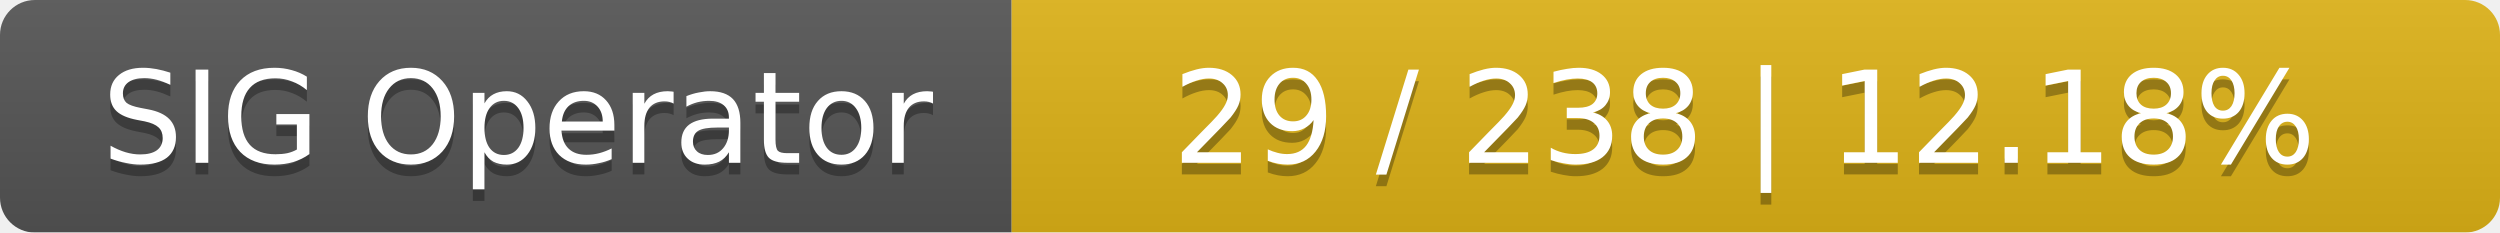
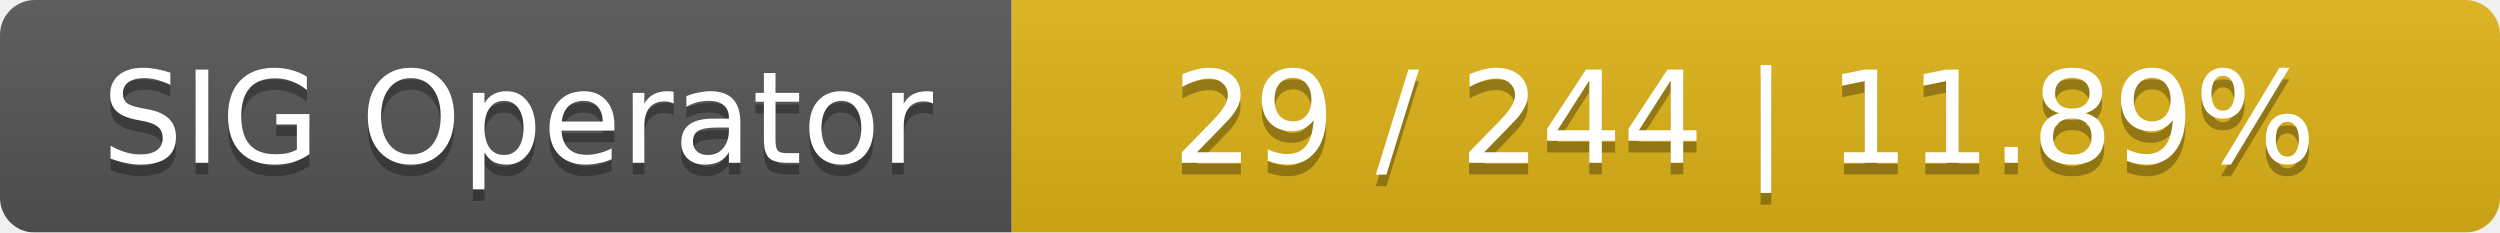
<svg xmlns="http://www.w3.org/2000/svg" width="215" height="20">
  <linearGradient id="smooth" x2="0" y2="100%">
    <stop offset="0" stop-color="#bbb" stop-opacity=".1" />
    <stop offset="1" stop-opacity=".1" />
  </linearGradient>
  <mask id="round">
    <rect width="215" height="20" rx="3" fill="#fff" />
  </mask>
  <g mask="url(#round)">
    <rect width="87" height="20" fill="#555" />
    <rect x="87" width="128" height="20" fill="#dfb317" />
    <rect width="215" height="20" fill="url(#smooth)" />
  </g>
  <g fill="#fff" text-anchor="middle" font-family="DejaVu Sans,Verdana,Geneva,sans-serif" font-size="11">
    <text x="44.5" y="15" fill="#010101" fill-opacity=".3">SIG Operator</text>
    <text x="44.5" y="14">SIG Operator</text>
-     <text x="150" y="15" fill="#010101" fill-opacity=".3">29 / 238    |    12.18%</text>
-     <text x="150" y="14">29 / 238    |    12.18%</text>
+     <text x="150" y="15" fill="#010101" fill-opacity=".3">29 / 244    |    11.89%</text>
+     <text x="150" y="14">29 / 244    |    11.89%</text>
  </g>
</svg>
